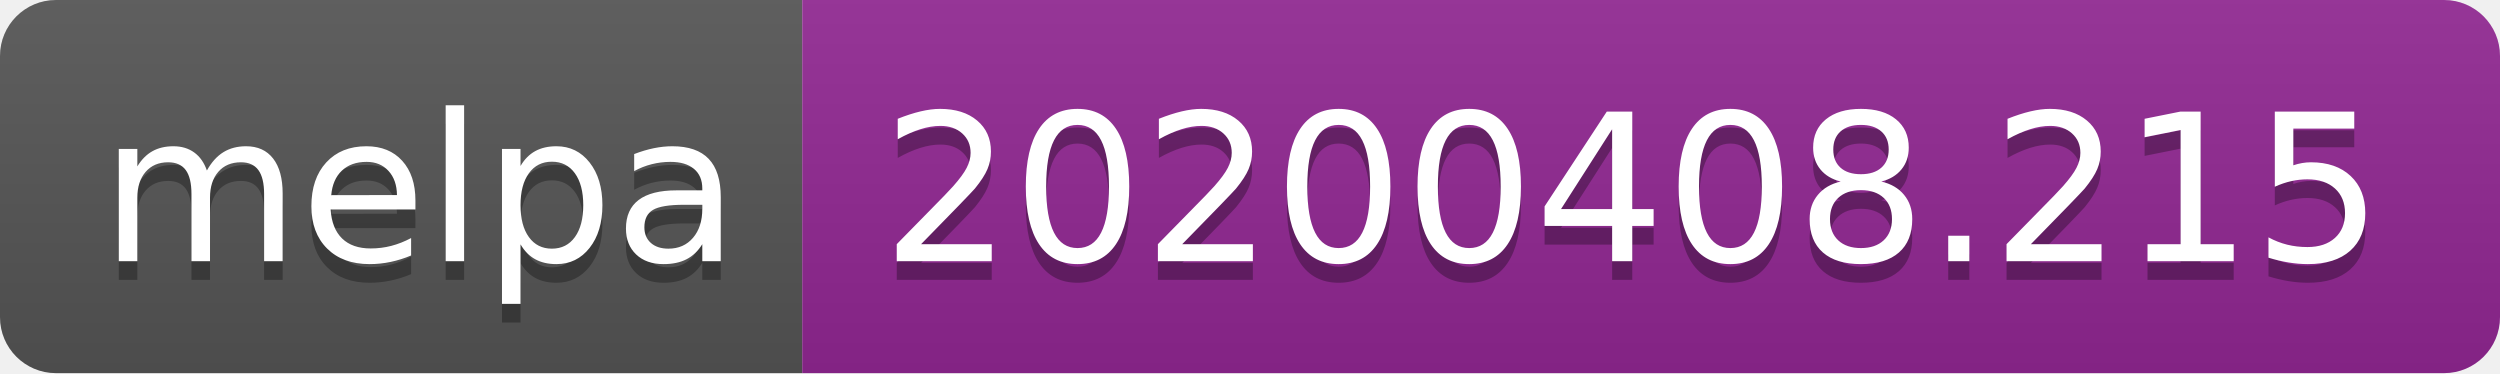
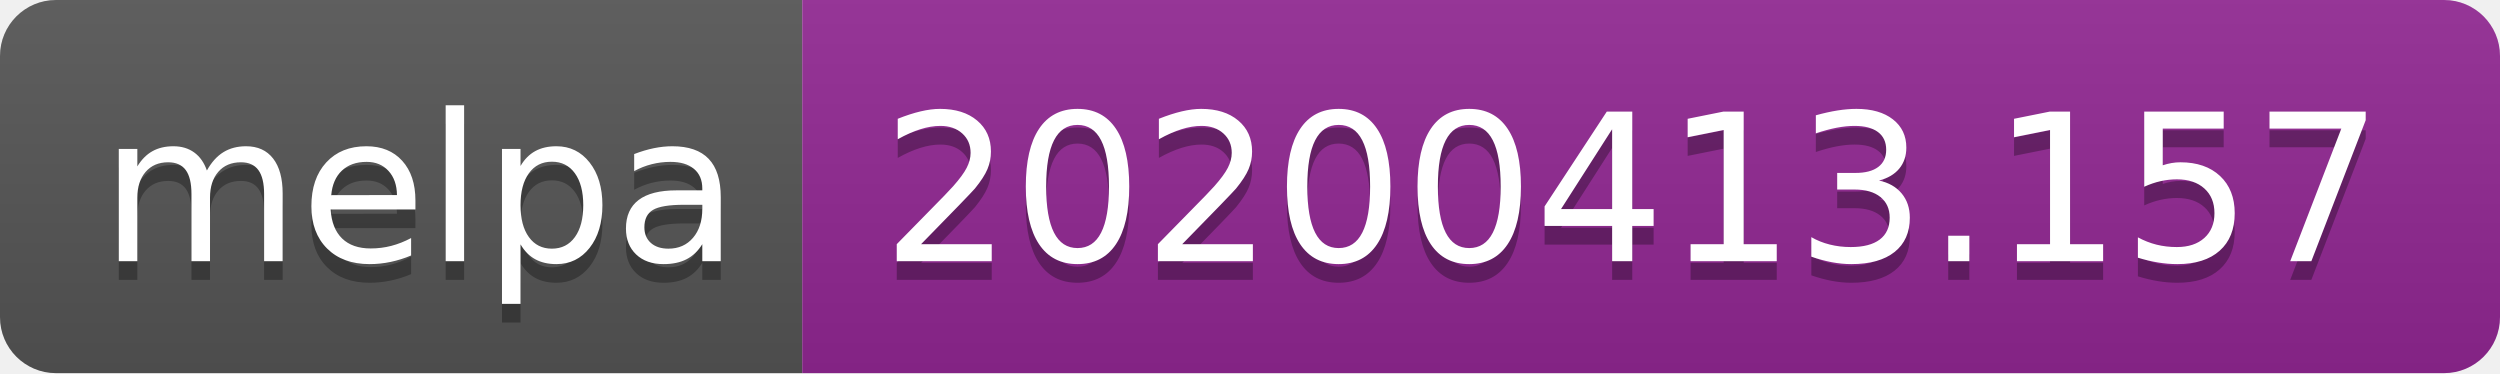
<svg xmlns="http://www.w3.org/2000/svg" width="134" height="20">
  <linearGradient id="b" x2="0" y2="100%">
    <stop offset="0" stop-color="#bbb" stop-opacity=".1" />
    <stop offset="1" stop-opacity=".1" />
  </linearGradient>
  <clipPath id="a">
    <rect width="134" height="20" rx="3" fill="#fff" />
  </clipPath>
  <g clip-path="url(#a)">
    <path fill="#555" d="M0 0h43v20H0z" />
    <path fill="#922793" d="M43 0h91v20H43z" />
    <path fill="url(#b)" d="M0 0h134v20H0z" />
  </g>
  <g fill="#fff" text-anchor="middle" font-family="DejaVu Sans,Verdana,Geneva,sans-serif" font-size="110">
    <text x="225" y="150" fill="#010101" fill-opacity=".3" transform="scale(.1)" textLength="330">melpa</text>
    <text x="225" y="140" transform="scale(.1)" textLength="330">melpa</text>
-     <text x="875" y="150" fill="#010101" fill-opacity=".3" transform="scale(.1)" textLength="810">20200408.215</text>
-     <text x="875" y="140" transform="scale(.1)" textLength="810">20200408.215</text>
+     <text x="875" y="150" fill="#010101" fill-opacity=".3" transform="scale(.1)" textLength="810">20200413.157</text>
+     <text x="875" y="140" transform="scale(.1)" textLength="810">20200413.157</text>
  </g>
</svg>
